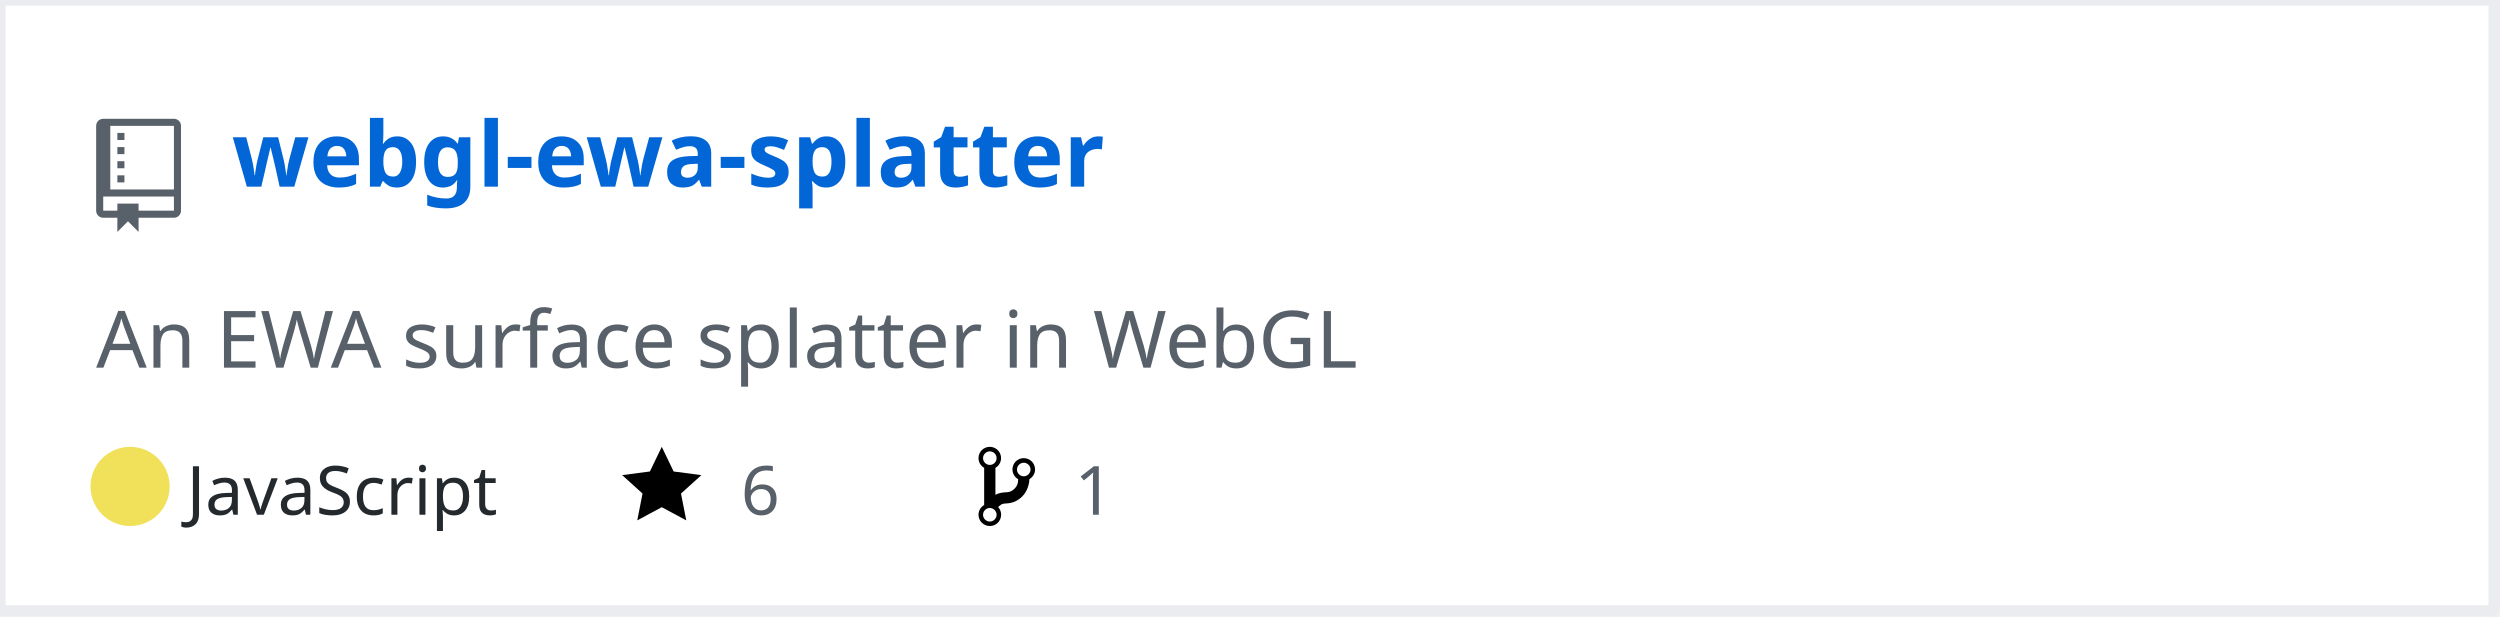
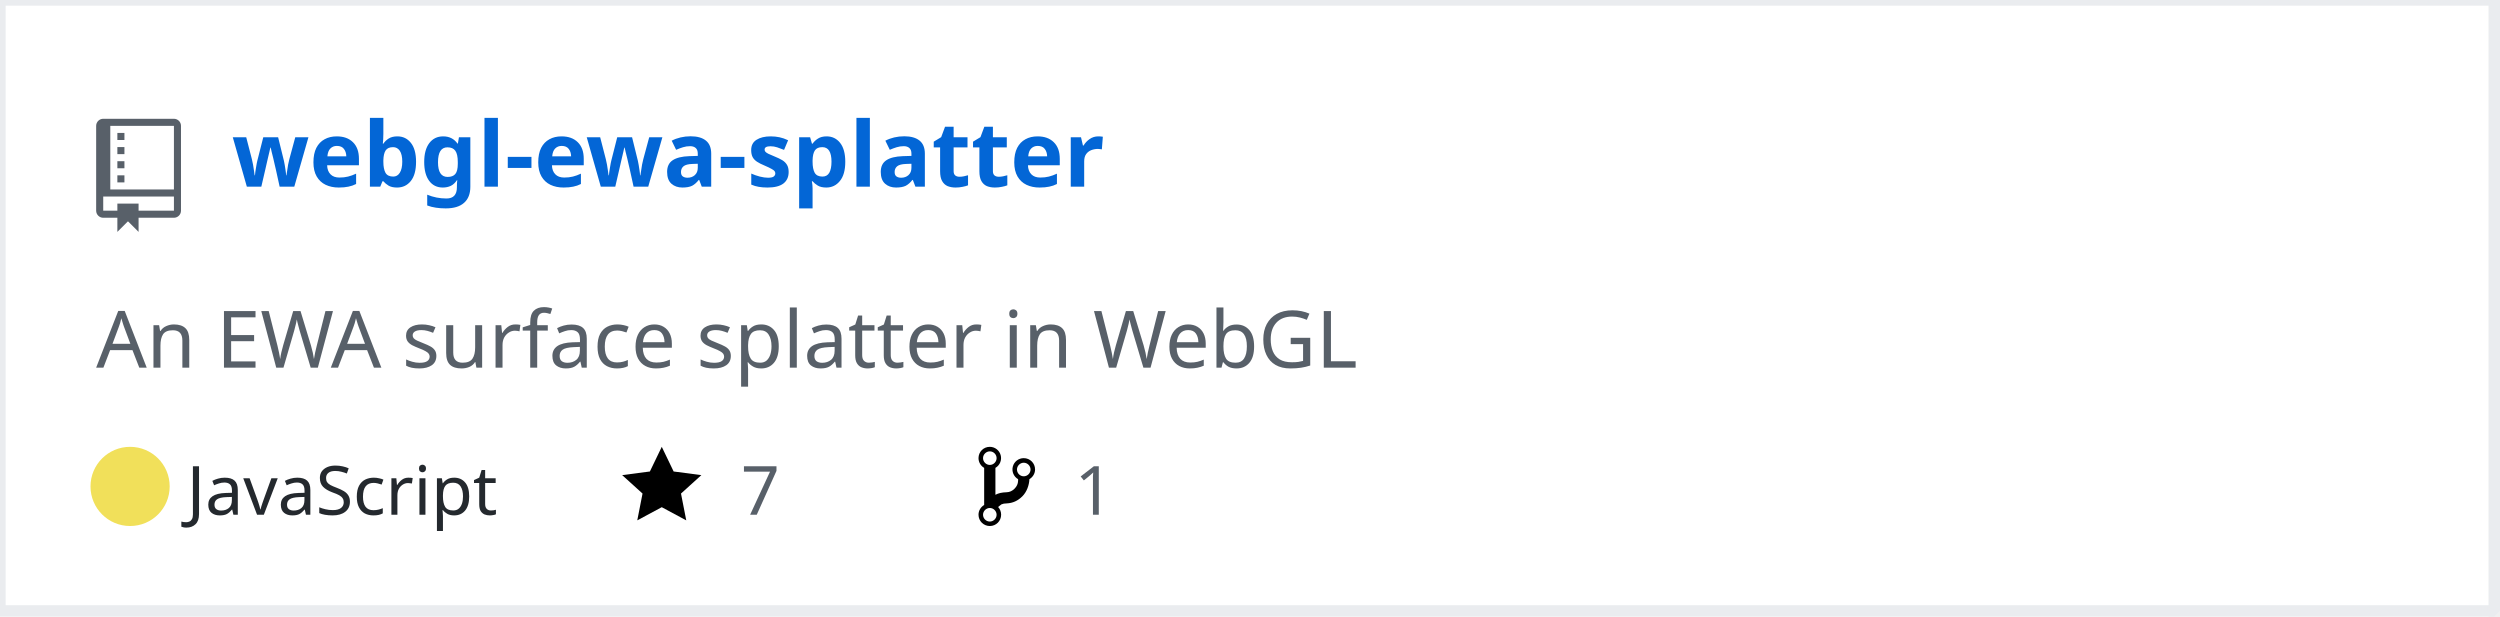
<svg xmlns="http://www.w3.org/2000/svg" width="442" height="109" version="1.2" baseProfile="tiny" data-reactroot="">
  <defs />
  <g fill="none" stroke="black" stroke-width="1" fill-rule="evenodd" stroke-linecap="square" stroke-linejoin="bevel">
    <g fill="#ffffff" fill-opacity="1" stroke="none" transform="matrix(1,0,0,1,0,0)">
      <rect x="0" y="0" width="440" height="109" />
    </g>
    <rect x="0" y="0" width="441" height="108" stroke="#eaecef" stroke-width="2" />
    <g fill="#586069" fill-opacity="1" stroke="none" transform="matrix(1.25,0,0,1.25,17,21)">
      <path vector-effect="none" fill-rule="evenodd" d="M4,9 L3,9 L3,8 L4,8 L4,9 M4,6 L3,6 L3,7 L4,7 L4,6 M4,4 L3,4 L3,5 L4,5 L4,4 M4,2 L3,2 L3,3 L4,3 L4,2 M12,1 L12,13 C12,13.55 11.55,14 11,14 L6,14 L6,16 L4.5,14.5 L3,16 L3,14 L1,14 C0.45,14 0,13.55 0,13 L0,1 C0,0.45 0.45,0 1,0 L11,0 C11.55,0 12,0.45 12,1 M11,11 L1,11 L1,13 L3,13 L3,12 L6,12 L6,13 L11,13 L11,11 M11,1 L2,1 L2,10 L11,10 L11,1" />
    </g>
    <g fill="#0366d6" fill-opacity="1" stroke="#0366d6" stroke-opacity="1" stroke-width="1" stroke-linecap="square" stroke-linejoin="bevel" transform="matrix(1,0,0,1,0,0)">
      <a target="" href="https://github.com/Twinklebear/webgl-ewa-splatter">
        <text fill="#0366d6" fill-opacity="1" stroke="none" xml:space="preserve" x="41" y="33" font-family="sans-serif" font-size="16" font-weight="630" font-style="normal">webgl-ewa-splatter</text>
      </a>
    </g>
    <g fill="#586069" fill-opacity="1" stroke="#586069" stroke-opacity="1" stroke-width="1" stroke-linecap="square" stroke-linejoin="bevel" transform="matrix(1,0,0,1,0,0)">
      <text fill="#586069" fill-opacity="1" stroke="none" xml:space="preserve" x="17" y="65" font-family="sans-serif" font-size="14" font-weight="400" font-style="normal">An EWA surface splatter in WebGL </text>
    </g>
    <g fill="#24292e" fill-opacity="1" stroke="#24292e" stroke-opacity="1" stroke-width="1" stroke-linecap="square" stroke-linejoin="bevel" transform="matrix(1,0,0,1,0,0)">
      <text fill="#24292e" fill-opacity="1" stroke="none" xml:space="preserve" x="33" y="91" font-family="sans-serif" font-size="12" font-weight="400" font-style="normal">JavaScript</text>
    </g>
    <g fill="#000000" fill-opacity="1" stroke="none" transform="matrix(1,0,0,1,110,78)">
      <a target="" href="https://github.com/Twinklebear/webgl-ewa-splatter/stargazers">
        <path vector-effect="none" fill-rule="evenodd" d="M14,6 L9.1,5.36 L7,1 L4.9,5.36 L0,6 L3.6,9.26 L2.67,14 L7,11.67 L11.33,14 L10.4,9.26 L14,6" />
      </a>
    </g>
    <g fill="#586069" fill-opacity="1" stroke="#586069" stroke-opacity="1" stroke-width="1" stroke-linecap="square" stroke-linejoin="bevel" transform="matrix(1,0,0,1,0,0)">
      <a target="" href="https://github.com/Twinklebear/webgl-ewa-splatter/stargazers">
-         <text fill="#586069" fill-opacity="1" stroke="none" xml:space="preserve" x="131" y="91" font-family="sans-serif" font-size="12" font-weight="400" font-style="normal">6</text>
+         <text fill="#586069" fill-opacity="1" stroke="none" xml:space="preserve" x="131" y="91" font-family="sans-serif" font-size="12" font-weight="400" font-style="normal">7</text>
      </a>
    </g>
    <g fill="#000000" fill-opacity="1" stroke="none" transform="matrix(1,0,0,1,173,78)">
      <a target="" href="https://github.com/Twinklebear/webgl-ewa-splatter/network/members">
        <path vector-effect="none" fill-rule="evenodd" d="M10,5 C10,3.89 9.11,3 8,3 C7.097,2.998 6.305,3.603 6.07,4.476 C5.836,5.348 6.217,6.269 7,6.72 L7,7.02 C6.98,7.54 6.77,8 6.37,8.4 C5.97,8.8 5.51,9.01 4.99,9.03 C4.16,9.05 3.51,9.19 2.99,9.48 L2.99,4.72 C3.773,4.269 4.154,3.348 3.92,2.476 C3.685,1.603 2.893,0.998 1.99,1 C0.88,1 0,1.89 0,3 C0.004,3.71 0.385,4.365 1,4.72 L1,11.28 C0.41,11.63 0,12.27 0,13 C0,14.11 0.89,15 2,15 C3.11,15 4,14.11 4,13 C4,12.47 3.8,12 3.47,11.64 C3.56,11.58 3.95,11.23 4.06,11.17 C4.31,11.06 4.62,11 5,11 C6.05,10.95 6.95,10.55 7.75,9.75 C8.55,8.95 8.95,7.77 9,6.73 L8.98,6.73 C9.59,6.37 10,5.73 10,5 M2,1.8 C2.66,1.8 3.2,2.35 3.2,3 C3.2,3.65 2.65,4.2 2,4.2 C1.35,4.2 0.8,3.65 0.8,3 C0.8,2.35 1.35,1.8 2,1.8 M2,14.21 C1.34,14.21 0.8,13.66 0.8,13.01 C0.8,12.36 1.35,11.81 2,11.81 C2.65,11.81 3.2,12.36 3.2,13.01 C3.2,13.66 2.65,14.21 2,14.21 M8,6.21 C7.34,6.21 6.8,5.66 6.8,5.01 C6.8,4.36 7.35,3.81 8,3.81 C8.65,3.81 9.2,4.36 9.2,5.01 C9.2,5.66 8.65,6.21 8,6.21 " />
      </a>
    </g>
    <g fill="#586069" fill-opacity="1" stroke="#586069" stroke-opacity="1" stroke-width="1" stroke-linecap="square" stroke-linejoin="bevel" transform="matrix(1,0,0,1,0,0)">
      <a target="" href="https://github.com/Twinklebear/webgl-ewa-splatter/network/members">
        <text fill="" fill-opacity="1" stroke="none" xml:space="preserve" x="190" y="91" font-family="sans-serif" font-size="12" font-weight="400" font-style="normal">1</text>
      </a>
    </g>
    <circle cx="23" cy="86" r="7" stroke="none" fill="#f1e05a" />
  </g>
</svg>
